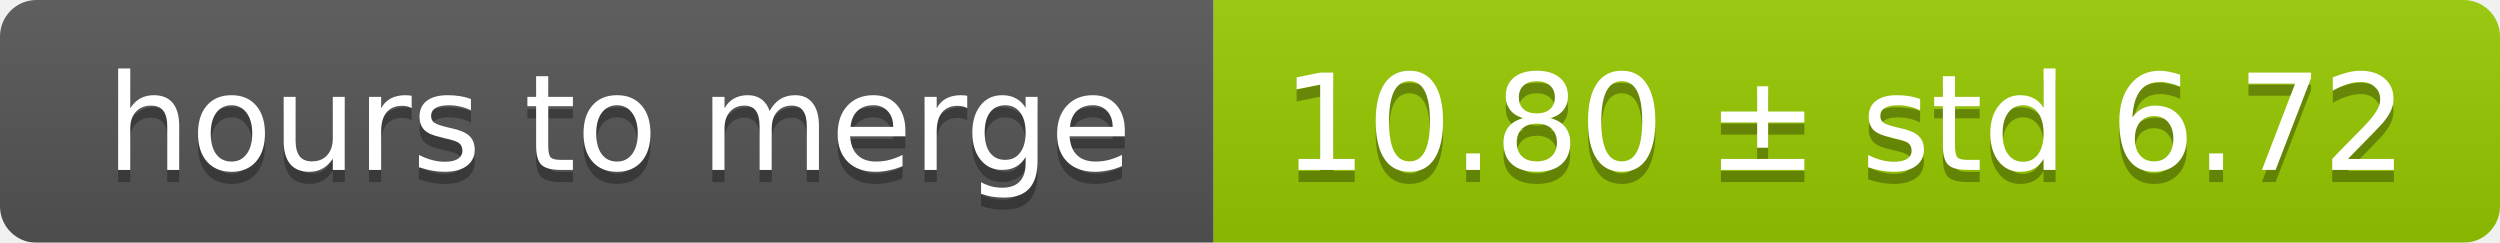
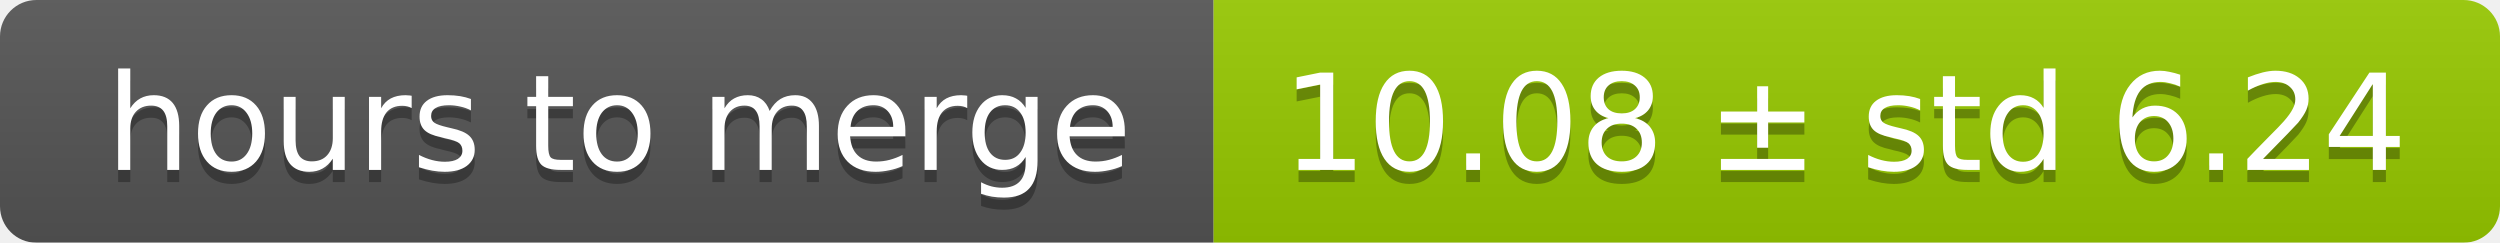
<svg xmlns="http://www.w3.org/2000/svg" width="206" height="20">
  <linearGradient id="smooth" x2="0" y2="100%">
    <stop offset="0" stop-color="#bbb" stop-opacity=".1" />
    <stop offset="1" stop-opacity=".1" />
  </linearGradient>
  <mask id="round">
    <rect width="206" height="20" rx="3" fill="#fff" />
  </mask>
  <g mask="url(#round)">
    <rect width="100" height="20" fill="#555" />
    <rect x="100" width="106" height="20" fill="#97ca00" />
    <rect width="206" height="20" fill="url(#smooth)" />
  </g>
  <g fill="#fff" text-anchor="middle" font-family="DejaVu Sans,Verdana,Geneva,sans-serif" font-size="11">
    <text x="51" y="15" fill="#010101" fill-opacity=".3">hours to merge</text>
    <text x="51" y="14">hours to merge</text>
-     <text x="152" y="15" fill="#010101" fill-opacity=".3">10.80 ± std 6.72</text>
-     <text x="152" y="14">10.80 ± std 6.72</text>
+     <text x="152" y="15" fill="#010101" fill-opacity=".3">10.08 ± std 6.24</text>
+     <text x="152" y="14">10.08 ± std 6.24</text>
  </g>
</svg>
